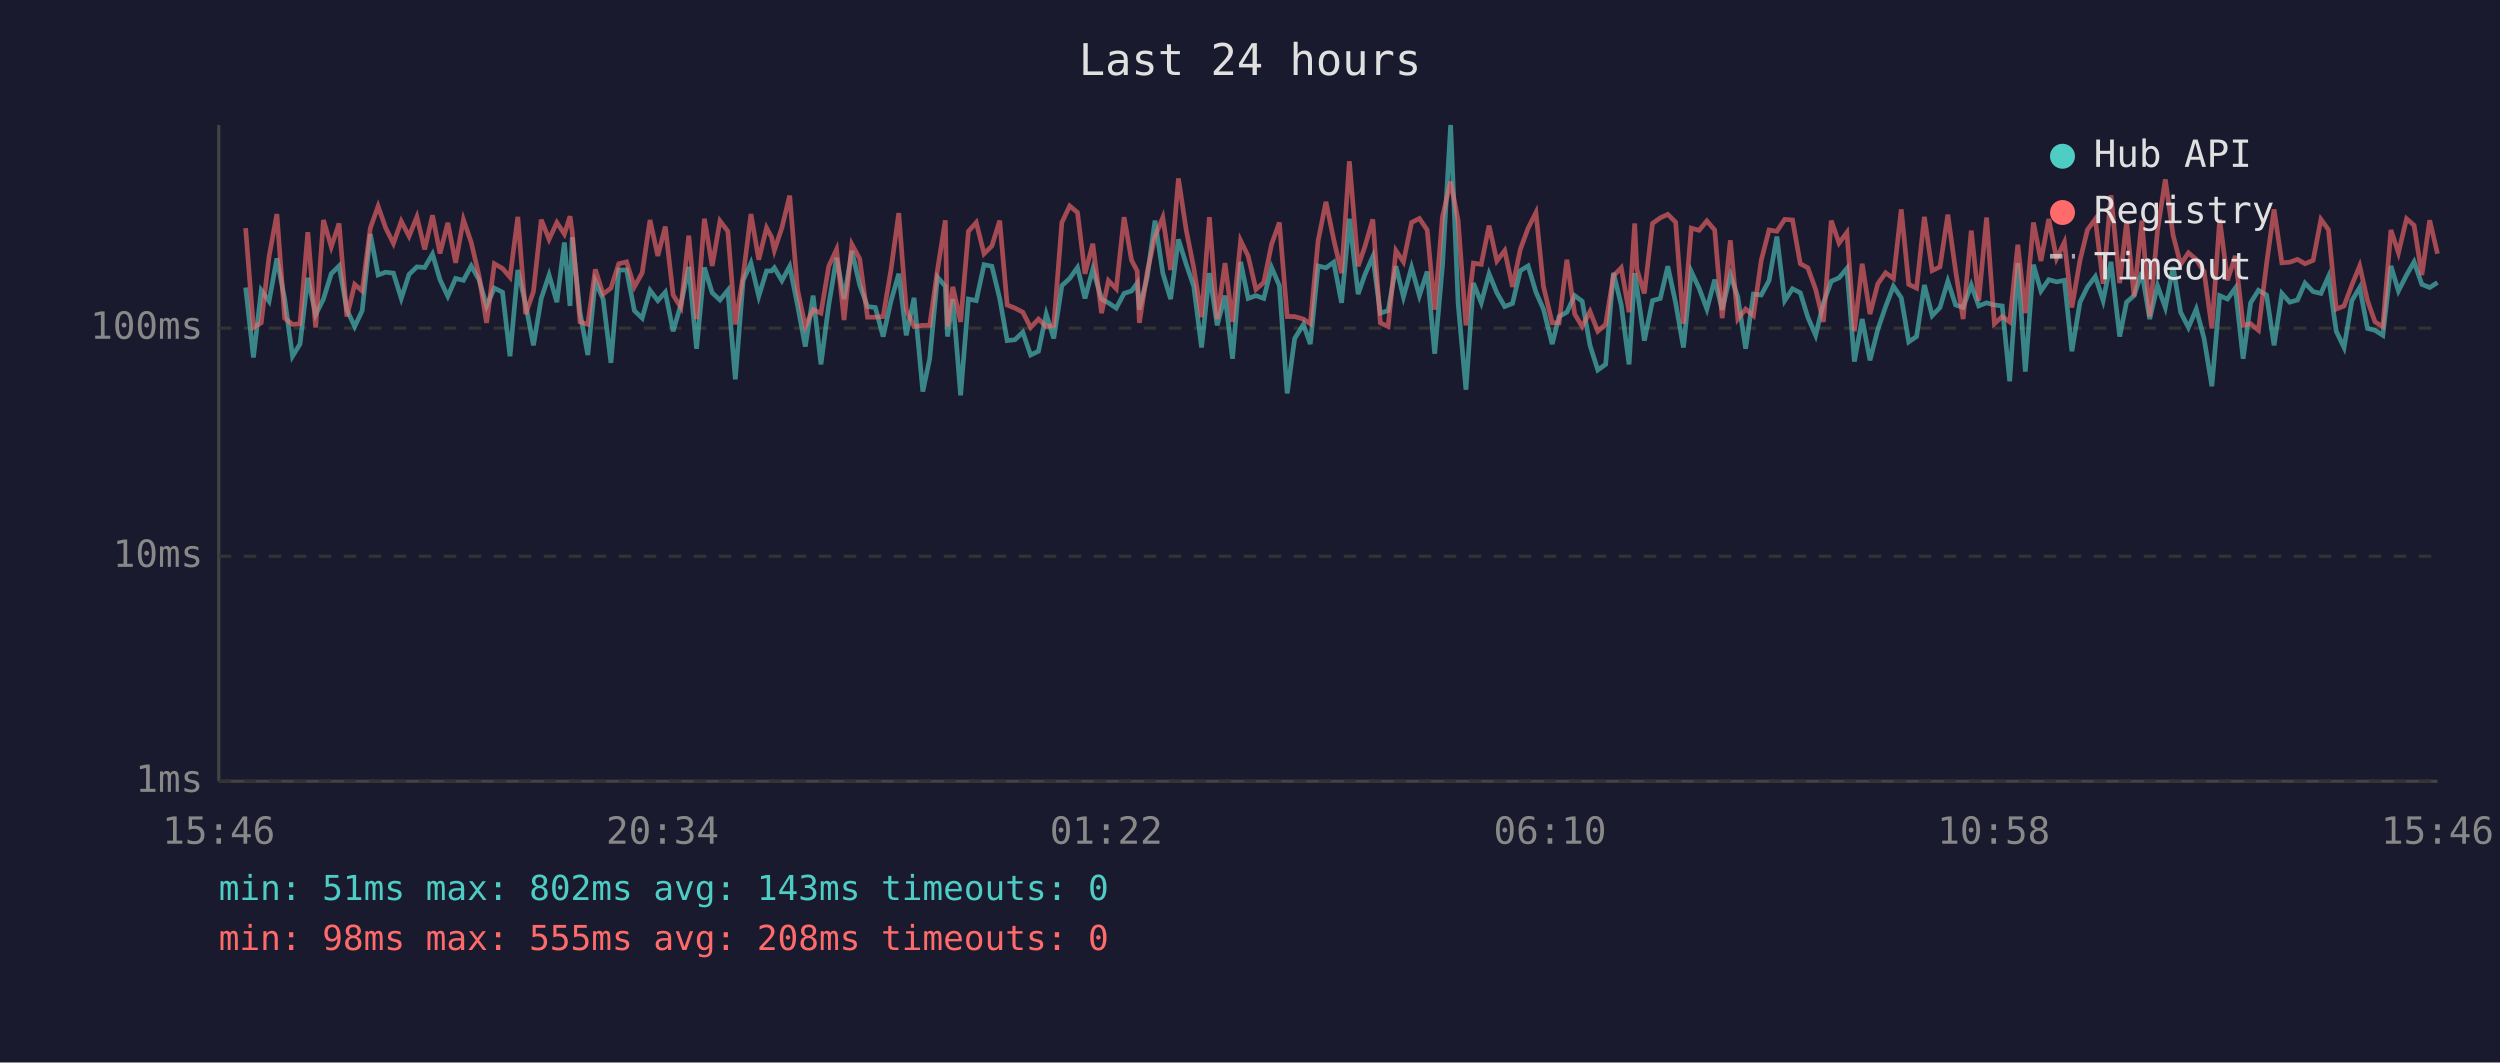
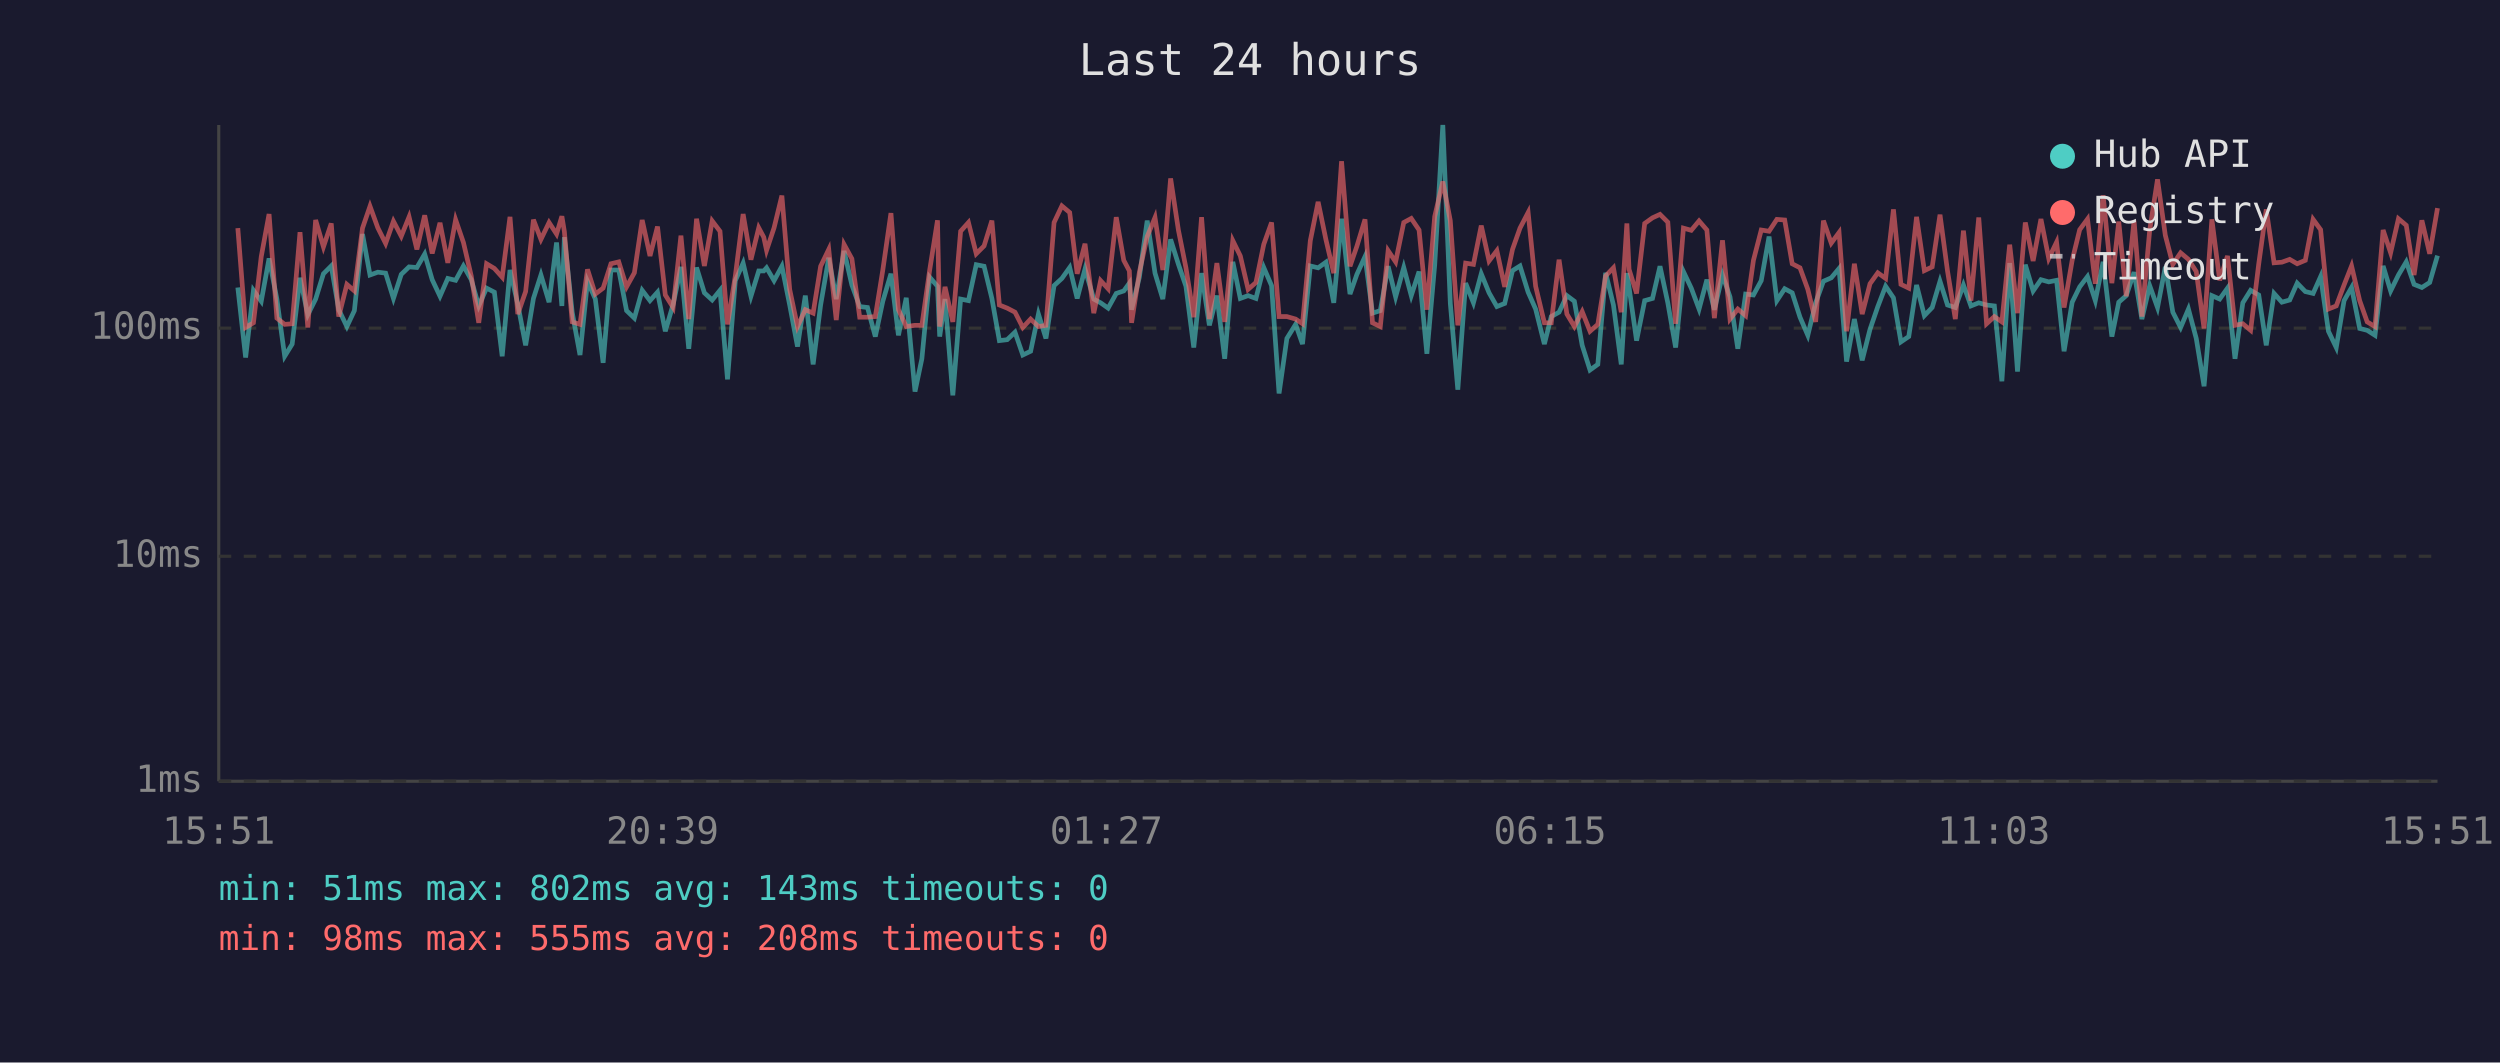
<svg xmlns="http://www.w3.org/2000/svg" viewBox="0 0 800 340" font-family="monospace" font-size="12">
  <rect width="800" height="340" fill="#1a1a2e" />
  <text x="400" y="24" fill="#e0e0e0" font-size="14" text-anchor="middle">Last 24 hours</text>
  <line x1="70" y1="40" x2="70" y2="250" stroke="#444" stroke-width="1" />
  <line x1="70" y1="250" x2="780" y2="250" stroke="#444" stroke-width="1" />
  <line x1="70" y1="250" x2="780" y2="250" stroke="#333" stroke-width="1" stroke-dasharray="4" />
  <text x="65" y="250" fill="#888" text-anchor="end" dominant-baseline="middle">1ms</text>
  <line x1="70" y1="178" x2="780" y2="178" stroke="#333" stroke-width="1" stroke-dasharray="4" />
  <text x="65" y="178" fill="#888" text-anchor="end" dominant-baseline="middle">10ms</text>
  <line x1="70" y1="105" x2="780" y2="105" stroke="#333" stroke-width="1" stroke-dasharray="4" />
  <text x="65" y="105" fill="#888" text-anchor="end" dominant-baseline="middle">100ms</text>
-   <text x="70" y="270" fill="#888" text-anchor="middle">15:46</text>
-   <text x="212" y="270" fill="#888" text-anchor="middle">20:34</text>
-   <text x="354" y="270" fill="#888" text-anchor="middle">01:22</text>
-   <text x="496" y="270" fill="#888" text-anchor="middle">06:10</text>
-   <text x="638" y="270" fill="#888" text-anchor="middle">10:58</text>
-   <text x="780" y="270" fill="#888" text-anchor="middle">15:46</text>
-   <polyline points="78.6,92.0 81.1,114.4 83.6,92.9 86.1,96.4 88.6,82.7 91.1,95.7 93.6,114.0 96.0,110.1 98.5,88.9 101.0,100.7 103.5,95.7 106.0,87.6 108.5,85.1 111.0,99.1 113.5,104.5 115.9,99.4 118.5,74.9 121.0,88.0 123.4,87.1 125.9,87.4 128.4,95.5 130.9,87.8 133.4,85.4 135.9,85.6 138.4,81.3 140.8,89.5 143.3,94.8 145.8,89.1 148.3,89.7 150.8,85.1 153.3,89.5 155.7,97.9 158.2,92.2 160.8,93.5 163.2,114.0 165.7,86.4 168.2,97.4 170.7,110.5 173.2,95.5 175.7,88.0 178.2,96.7 180.6,77.6 182.4,97.9 183.1,75.9 185.6,99.9 188.1,113.6 190.5,90.0 193.0,95.7 195.5,116.1 198.0,86.4 200.5,86.4 203.0,99.4 205.5,101.8 208.0,92.9 210.5,96.2 212.9,93.5 215.4,106.0 217.9,97.4 220.4,85.4 222.9,111.6 225.4,85.6 227.9,93.7 230.4,96.0 232.9,92.9 235.3,121.4 237.8,89.8 240.3,84.2 242.8,94.8 245.3,86.7 246.9,86.7 247.8,85.7 250.2,89.8 252.7,85.2 255.2,97.6 257.7,110.9 260.2,94.6 262.7,116.6 265.2,97.6 267.7,82.5 270.1,95.7 272.6,80.3 275.1,91.2 277.6,98.1 280.1,98.4 282.6,107.7 285.1,96.4 287.6,87.6 290.0,107.3 292.5,95.3 295.3,125.3 297.5,114.8 300.0,88.7 302.5,91.6 303.2,107.7 304.9,95.7 307.4,126.5 309.9,95.7 312.4,96.2 314.9,84.7 317.4,85.2 319.9,95.5 322.3,109.0 324.8,108.7 327.3,106.3 329.8,113.6 332.3,112.4 334.8,100.5 337.2,108.3 339.8,91.4 342.3,89.1 344.8,85.6 347.2,95.5 349.7,86.1 352.5,95.7 354.7,96.9 357.2,98.6 359.7,93.9 362.1,93.1 363.9,90.6 364.6,99.1 367.1,88.7 369.6,70.6 372.1,87.4 374.6,95.7 377.1,76.6 379.6,84.6 382.0,91.6 384.5,111.2 387.0,87.4 389.5,104.1 392.0,94.6 394.4,114.8 397.0,83.8 399.4,95.5 401.9,94.6 404.4,95.5 406.9,85.6 409.4,91.4 411.9,125.9 414.3,108.3 417.1,103.8 419.3,110.1 421.8,85.1 424.3,85.7 426.8,83.9 429.3,96.9 431.8,70.0 434.6,94.1 436.8,87.8 439.3,82.1 441.7,100.2 444.2,99.4 446.7,85.2 449.1,95.0 451.7,85.6 454.2,94.6 456.7,86.9 459.1,113.2 461.6,84.9 464.2,40.0 466.6,97.1 469.1,124.7 471.5,90.6 474.0,96.9 476.5,87.6 479.0,93.7 481.5,98.1 484.0,97.1 486.5,86.6 489.0,85.1 491.5,93.5 493.9,98.9 496.7,110.1 498.9,101.3 501.4,99.9 503.9,94.6 506.3,96.4 508.8,110.5 511.3,118.4 513.8,116.6 516.3,87.3 518.8,97.6 521.3,116.6 523.1,87.4 523.8,92.0 526.2,109.0 528.8,96.2 531.3,95.5 533.7,85.2 536.2,96.9 538.7,111.2 541.2,86.9 543.7,92.2 546.2,98.9 548.7,89.5 551.1,99.1 553.7,88.0 556.1,95.0 558.6,111.6 561.1,94.1 563.6,94.4 566.1,89.8 568.6,75.7 571.1,96.2 573.6,92.4 576.1,93.7 578.5,101.5 581.0,107.3 583.5,96.9 586.0,90.0 588.5,88.9 591.0,85.9 593.4,115.7 595.9,102.1 598.4,115.3 600.9,105.4 603.4,98.1 605.9,91.6 608.4,95.3 610.8,109.4 613.3,107.7 615.8,91.2 618.3,101.0 620.8,98.4 623.3,90.0 625.8,97.6 628.2,98.4 630.8,91.2 633.2,97.9 635.7,96.9 638.2,97.6 640.7,97.9 643.1,122.0 645.7,84.2 648.1,118.9 650.7,84.7 653.1,93.1 655.6,89.5 658.1,90.2 660.6,89.7 663.0,112.4 665.6,96.7 668.0,91.8 670.5,88.5 673.0,96.2 675.5,83.8 678.3,107.7 680.5,96.7 682.9,94.6 685.4,87.1 687.9,102.1 690.4,91.4 692.9,98.4 695.4,85.4 697.8,99.9 700.3,104.8 702.8,98.9 705.3,108.3 707.8,123.6 710.3,94.6 712.8,95.7 715.3,92.2 717.8,114.8 720.2,96.9 722.7,92.9 725.3,94.4 727.7,110.5 730.2,93.9 732.7,96.7 735.2,96.0 737.6,90.6 740.2,93.3 742.7,93.9 745.1,88.5 747.6,106.0 750.1,111.2 752.6,96.2 755.1,92.0 757.6,105.1 760.0,105.7 762.5,107.3 765.1,85.1 767.5,93.1 770.1,88.0 772.5,83.8 775.0,91.0 777.5,92.0 780.0,90.4" fill="none" stroke="#4ecdc4" stroke-width="1.5" opacity="0.6" />
-   <polyline points="78.6,73.0 81.1,104.8 83.6,103.3 86.1,82.1 88.6,68.5 91.1,101.8 93.6,103.8 96.0,103.6 98.5,74.3 101.0,104.8 103.5,70.4 106.0,79.0 108.5,71.5 111.0,101.3 113.5,91.0 115.9,93.1 118.5,73.0 121.0,66.0 123.4,72.9 125.9,77.9 128.4,70.8 130.9,75.6 133.4,69.4 135.9,79.8 138.4,68.9 140.8,81.1 143.3,71.3 145.8,84.1 148.3,70.3 150.8,77.6 153.3,88.3 155.7,103.3 158.2,84.4 160.8,85.9 163.2,88.7 165.7,69.4 168.2,100.5 170.7,93.3 173.2,70.3 175.7,76.6 178.2,71.2 180.6,74.9 182.4,69.2 183.1,74.1 185.6,103.0 188.1,103.8 190.5,86.2 193.0,94.1 195.5,92.2 198.0,84.4 200.5,83.8 203.0,91.8 205.5,87.3 208.0,70.4 210.5,81.9 212.9,72.5 215.4,94.4 217.9,98.4 220.4,75.4 222.9,102.1 225.4,70.0 227.9,85.1 230.4,70.7 232.9,74.0 235.3,103.8 237.8,88.3 240.3,68.5 242.8,83.1 245.3,72.9 246.9,75.9 247.8,80.1 250.2,72.9 252.7,62.6 255.2,92.6 257.7,104.5 260.2,99.1 262.7,100.2 265.2,85.2 267.7,79.8 270.1,102.4 272.6,78.2 275.1,82.8 277.6,101.5 280.1,101.5 282.6,101.3 285.1,86.4 287.6,68.2 290.0,99.1 292.5,104.5 295.3,104.1 297.5,104.1 300.0,86.4 302.5,70.5 303.2,104.5 304.9,91.8 307.4,103.0 309.9,74.0 312.4,71.2 314.9,81.2 317.4,78.7 319.9,70.6 322.3,97.6 324.8,98.6 327.3,99.9 329.8,104.8 332.3,102.1 334.8,104.5 337.2,104.1 339.8,71.2 342.3,65.9 344.8,68.0 347.2,87.6 349.7,78.0 352.5,100.2 354.7,89.8 357.2,92.4 359.7,69.5 362.1,83.3 363.9,86.7 364.6,103.3 367.1,87.1 369.6,75.7 372.1,69.6 374.6,86.4 377.1,57.1 379.6,73.7 382.0,85.7 384.5,101.5 387.0,69.5 389.5,102.1 392.0,84.2 394.4,103.0 397.0,77.0 399.4,81.9 401.9,92.6 404.4,90.4 406.9,78.2 409.4,71.2 411.9,101.3 414.3,101.3 417.1,102.1 419.3,103.6 421.8,77.0 424.3,64.6 426.8,76.7 429.3,87.4 431.8,51.6 434.6,85.2 436.8,78.8 439.3,70.2 441.7,103.3 444.2,104.5 446.7,80.2 449.1,83.8 451.7,71.2 454.2,69.9 456.7,73.6 459.1,99.1 461.6,69.3 464.2,58.1 466.6,70.6 469.1,104.1 471.5,84.2 474.0,84.6 476.5,72.2 479.0,83.5 481.5,80.2 484.0,91.8 486.5,79.8 489.0,73.0 491.5,68.0 493.9,91.6 496.7,103.3 498.9,103.3 501.4,83.1 503.9,100.5 506.3,104.5 508.8,99.7 511.3,106.0 513.8,103.8 516.3,88.3 518.8,85.7 521.3,99.9 523.1,71.5 523.8,86.2 526.2,93.9 528.8,71.5 531.3,69.7 533.7,68.6 536.2,71.1 538.7,103.6 541.2,73.0 543.7,73.7 546.2,70.7 548.7,73.6 551.1,101.8 553.7,76.9 556.1,102.1 558.6,98.9 561.1,101.0 563.6,83.3 566.1,73.6 568.6,74.0 571.1,70.2 573.6,70.4 576.1,84.4 578.5,85.7 581.0,92.6 583.5,103.0 586.0,70.6 588.5,77.8 591.0,74.4 593.4,106.0 595.9,84.4 598.4,100.5 600.9,90.8 603.4,87.3 605.9,89.1 608.4,67.0 610.8,91.0 613.3,92.2 615.8,69.4 618.3,86.6 620.8,85.4 623.3,68.7 625.8,86.7 628.2,102.1 630.8,73.8 633.2,96.2 635.7,69.6 638.2,103.6 640.7,101.3 643.1,103.0 645.7,78.3 648.1,100.2 650.7,71.2 653.1,83.5 655.6,70.1 658.1,82.7 660.6,77.5 663.0,98.4 665.6,83.3 668.0,73.5 670.5,70.1 673.0,90.8 675.5,62.5 678.3,90.6 680.5,70.9 682.9,94.8 685.4,70.6 687.9,101.3 690.4,73.7 692.9,57.4 695.4,75.3 697.8,84.6 700.3,80.9 702.8,83.0 705.3,86.9 707.8,105.1 710.3,70.2 712.8,89.7 715.3,81.9 717.8,104.1 720.2,103.6 722.7,105.7 725.3,84.4 727.7,67.0 730.2,84.1 732.7,83.9 735.2,83.0 737.6,84.4 740.2,83.3 742.7,70.2 745.1,73.5 747.6,98.9 750.1,97.9 752.6,91.2 755.1,85.1 757.6,96.2 760.0,103.0 762.5,104.5 765.1,73.6 767.5,80.9 770.1,70.0 772.5,72.1 775.0,88.0 777.5,70.5 780.0,81.2" fill="none" stroke="#ff6b6b" stroke-width="1.5" opacity="0.6" />
+   <text x="70" y="270" fill="#888" text-anchor="middle">15:51</text>
+   <text x="212" y="270" fill="#888" text-anchor="middle">20:39</text>
+   <text x="354" y="270" fill="#888" text-anchor="middle">01:27</text>
+   <text x="496" y="270" fill="#888" text-anchor="middle">06:15</text>
+   <text x="638" y="270" fill="#888" text-anchor="middle">11:03</text>
+   <text x="780" y="270" fill="#888" text-anchor="middle">15:51</text>
+   <polyline points="76.1,92.0 78.6,114.4 81.1,92.9 83.6,96.4 86.1,82.7 88.6,95.7 91.1,114.0 93.5,110.1 96.0,88.9 98.5,100.7 101.0,95.7 103.5,87.6 106.0,85.1 108.4,99.1 111.0,104.5 113.4,99.4 116.0,74.9 118.4,88.0 120.9,87.1 123.4,87.4 125.9,95.5 128.4,87.8 130.9,85.4 133.4,85.6 135.9,81.3 138.3,89.5 140.8,94.8 143.3,89.1 145.8,89.7 148.3,85.1 150.8,89.5 153.2,97.9 155.7,92.2 158.2,93.5 160.7,114.0 163.2,86.4 165.7,97.4 168.2,110.5 170.7,95.5 173.1,88.0 175.7,96.7 178.1,77.6 179.8,97.9 180.6,75.9 183.1,99.9 185.6,113.6 188.0,90.0 190.5,95.7 193.0,116.1 195.5,86.4 198.0,86.4 200.5,99.4 203.0,101.8 205.5,92.9 208.0,96.2 210.4,93.5 212.9,106.0 215.4,97.4 217.9,85.4 220.4,111.6 222.9,85.6 225.4,93.7 227.9,96.0 230.4,92.9 232.8,121.4 235.3,89.8 237.8,84.2 240.3,94.8 242.8,86.7 244.4,86.7 245.3,85.7 247.7,89.8 250.2,85.2 252.7,97.6 255.2,110.9 257.7,94.6 260.2,116.6 262.6,97.6 265.2,82.5 267.6,95.7 270.1,80.3 272.6,91.2 275.1,98.1 277.6,98.4 280.1,107.7 282.5,96.4 285.1,87.6 287.5,107.3 290.0,95.3 292.8,125.3 295.0,114.8 297.5,88.7 300.0,91.6 300.7,107.7 302.4,95.7 304.9,126.5 307.4,95.7 309.9,96.2 312.4,84.7 314.9,85.2 317.4,95.5 319.8,109.0 322.3,108.7 324.8,106.3 327.3,113.6 329.8,112.4 332.3,100.5 334.7,108.3 337.3,91.4 339.8,89.1 342.3,85.6 344.7,95.5 347.2,86.1 350.0,95.7 352.2,96.9 354.6,98.6 357.2,93.9 359.6,93.1 361.4,90.6 362.1,99.1 364.6,88.7 367.1,70.6 369.6,87.4 372.1,95.7 374.6,76.6 377.1,84.6 379.5,91.6 382.0,111.2 384.5,87.4 387.0,104.1 389.4,94.6 391.9,114.8 394.5,83.8 396.9,95.5 399.4,94.6 401.9,95.5 404.4,85.6 406.9,91.4 409.3,125.9 411.8,108.3 414.6,103.8 416.8,110.1 419.3,85.1 421.8,85.7 424.3,83.9 426.8,96.9 429.3,70.0 432.0,94.1 434.2,87.8 436.8,82.1 439.2,100.2 441.7,99.4 444.2,85.2 446.6,95.0 449.2,85.6 451.6,94.6 454.1,86.9 456.6,113.2 459.1,84.9 461.7,40.0 464.1,97.1 466.5,124.7 469.0,90.6 471.5,96.9 474.0,87.6 476.5,93.7 479.0,98.1 481.5,97.1 484.0,86.6 486.4,85.1 489.0,93.5 491.4,98.9 494.2,110.1 496.4,101.3 498.9,99.9 501.4,94.6 503.8,96.4 506.3,110.5 508.8,118.4 511.3,116.6 513.8,87.3 516.3,97.6 518.8,116.6 520.6,87.4 521.3,92.0 523.7,109.0 526.3,96.2 528.8,95.5 531.2,85.2 533.7,96.9 536.2,111.2 538.7,86.9 541.2,92.2 543.7,98.9 546.2,89.5 548.6,99.1 551.2,88.0 553.6,95.0 556.1,111.6 558.6,94.1 561.1,94.4 563.6,89.8 566.1,75.7 568.6,96.2 571.1,92.4 573.5,93.7 576.0,101.5 578.5,107.3 581.0,96.9 583.5,90.0 586.0,88.9 588.5,85.9 590.9,115.7 593.4,102.1 595.9,115.3 598.4,105.4 600.9,98.1 603.4,91.6 605.9,95.3 608.3,109.4 610.8,107.7 613.3,91.2 615.8,101.0 618.3,98.4 620.8,90.0 623.2,97.6 625.7,98.4 628.3,91.2 630.7,97.9 633.2,96.9 635.7,97.6 638.2,97.9 640.6,122.0 643.1,84.2 645.6,118.9 648.1,84.7 650.6,93.1 653.1,89.5 655.6,90.2 658.1,89.7 660.5,112.4 663.1,96.7 665.5,91.8 668.0,88.5 670.5,96.2 673.0,83.8 675.8,107.7 678.0,96.7 680.4,94.6 682.9,87.1 685.4,102.1 687.9,91.4 690.4,98.4 692.9,85.4 695.3,99.9 697.8,104.8 700.3,98.9 702.8,108.3 705.3,123.6 707.8,94.6 710.3,95.7 712.8,92.2 715.2,114.8 717.7,96.9 720.2,92.9 722.8,94.4 725.2,110.5 727.7,93.9 730.2,96.7 732.7,96.0 735.1,90.6 737.7,93.3 740.2,93.9 742.6,88.5 745.1,106.0 747.6,111.2 750.1,96.2 752.5,92.0 755.1,105.1 757.5,105.7 760.0,107.3 762.6,85.1 765.0,93.1 767.5,88.0 770.0,83.8 772.5,91.0 775.0,92.0 777.5,90.4 780.0,81.8" fill="none" stroke="#4ecdc4" stroke-width="1.5" opacity="0.6" />
+   <polyline points="76.1,73.0 78.6,104.8 81.1,103.3 83.6,82.1 86.1,68.5 88.6,101.8 91.1,103.8 93.5,103.6 96.0,74.3 98.5,104.8 101.0,70.4 103.5,79.0 106.0,71.5 108.4,101.3 111.0,91.0 113.4,93.1 116.0,73.0 118.4,66.0 120.9,72.9 123.4,77.9 125.9,70.8 128.4,75.6 130.9,69.4 133.4,79.8 135.9,68.9 138.3,81.1 140.8,71.3 143.3,84.1 145.8,70.3 148.3,77.6 150.8,88.3 153.2,103.3 155.7,84.4 158.2,85.9 160.7,88.7 163.2,69.4 165.7,100.5 168.2,93.3 170.7,70.3 173.1,76.6 175.7,71.2 178.1,74.9 179.8,69.2 180.6,74.1 183.1,103.0 185.6,103.8 188.0,86.2 190.5,94.1 193.0,92.2 195.5,84.4 198.0,83.8 200.5,91.8 203.0,87.3 205.5,70.4 208.0,81.9 210.4,72.5 212.9,94.4 215.4,98.4 217.9,75.4 220.4,102.1 222.9,70.0 225.4,85.1 227.9,70.7 230.4,74.0 232.8,103.8 235.3,88.3 237.8,68.5 240.3,83.1 242.8,72.9 244.4,75.9 245.3,80.1 247.7,72.9 250.2,62.6 252.7,92.6 255.2,104.5 257.7,99.1 260.2,100.2 262.6,85.2 265.2,79.8 267.6,102.4 270.1,78.2 272.6,82.8 275.1,101.5 277.6,101.5 280.1,101.3 282.5,86.4 285.1,68.2 287.5,99.1 290.0,104.5 292.8,104.1 295.0,104.1 297.5,86.4 300.0,70.5 300.7,104.5 302.4,91.8 304.9,103.0 307.4,74.0 309.9,71.2 312.4,81.2 314.9,78.7 317.4,70.6 319.8,97.6 322.3,98.6 324.8,99.9 327.3,104.8 329.8,102.1 332.3,104.5 334.7,104.1 337.3,71.2 339.8,65.9 342.3,68.0 344.7,87.6 347.2,78.0 350.0,100.2 352.2,89.8 354.6,92.4 357.2,69.5 359.6,83.3 361.4,86.7 362.1,103.3 364.6,87.1 367.1,75.7 369.6,69.6 372.1,86.4 374.6,57.1 377.1,73.7 379.5,85.7 382.0,101.5 384.5,69.5 387.0,102.1 389.4,84.2 391.9,103.0 394.5,77.0 396.9,81.9 399.4,92.6 401.9,90.4 404.4,78.2 406.9,71.2 409.3,101.3 411.8,101.3 414.6,102.1 416.8,103.6 419.3,77.0 421.8,64.6 424.3,76.7 426.8,87.4 429.3,51.6 432.0,85.2 434.2,78.8 436.8,70.2 439.2,103.3 441.7,104.5 444.2,80.2 446.6,83.8 449.2,71.2 451.6,69.9 454.1,73.6 456.6,99.1 459.1,69.3 461.7,58.1 464.1,70.6 466.5,104.1 469.0,84.2 471.5,84.6 474.0,72.2 476.5,83.5 479.0,80.2 481.5,91.8 484.0,79.8 486.4,73.0 489.0,68.0 491.4,91.6 494.2,103.3 496.4,103.3 498.9,83.1 501.4,100.5 503.8,104.5 506.3,99.7 508.8,106.0 511.3,103.8 513.8,88.3 516.3,85.7 518.8,99.9 520.6,71.5 521.3,86.2 523.7,93.9 526.3,71.5 528.8,69.7 531.2,68.6 533.7,71.1 536.2,103.6 538.7,73.0 541.2,73.7 543.7,70.7 546.2,73.6 548.6,101.8 551.2,76.9 553.6,102.1 556.1,98.9 558.6,101.0 561.1,83.3 563.6,73.6 566.1,74.0 568.6,70.2 571.1,70.4 573.5,84.4 576.0,85.7 578.5,92.6 581.0,103.0 583.5,70.6 586.0,77.8 588.5,74.4 590.9,106.0 593.4,84.4 595.9,100.5 598.4,90.8 600.9,87.3 603.4,89.1 605.9,67.0 608.3,91.0 610.8,92.2 613.3,69.4 615.8,86.6 618.3,85.4 620.8,68.7 623.2,86.7 625.7,102.1 628.3,73.8 630.7,96.2 633.2,69.6 635.7,103.6 638.2,101.3 640.6,103.0 643.1,78.3 645.6,100.2 648.1,71.2 650.6,83.5 653.1,70.1 655.6,82.7 658.1,77.5 660.5,98.4 663.1,83.3 665.5,73.5 668.0,70.1 670.5,90.8 673.0,62.5 675.8,90.6 678.0,70.9 680.4,94.8 682.9,70.6 685.4,101.3 687.9,73.7 690.4,57.4 692.9,75.3 695.3,84.6 697.8,80.9 700.3,83.0 702.8,86.9 705.3,105.1 707.8,70.2 710.3,89.7 712.8,81.9 715.2,104.1 717.7,103.6 720.2,105.7 722.8,84.4 725.2,67.0 727.7,84.1 730.2,83.9 732.7,83.0 735.1,84.4 737.7,83.3 740.2,70.2 742.6,73.5 745.1,98.9 747.6,97.9 750.1,91.2 752.5,85.1 755.1,96.2 757.5,103.0 760.0,104.5 762.6,73.6 765.0,80.9 767.5,70.0 770.0,72.1 772.5,88.0 775.0,70.5 777.5,81.2 780.0,66.6" fill="none" stroke="#ff6b6b" stroke-width="1.5" opacity="0.6" />
  <circle cx="660" cy="50" r="4" fill="#4ecdc4" />
  <text x="670" y="50" fill="#e0e0e0" dominant-baseline="middle">Hub API</text>
  <circle cx="660" cy="68" r="4" fill="#ff6b6b" />
  <text x="670" y="68" fill="#e0e0e0" dominant-baseline="middle">Registry</text>
  <line x1="656" y1="82" x2="664" y2="82" stroke="#e0e0e0" stroke-width="1.5" stroke-dasharray="4,3" opacity="0.7" />
  <text x="670" y="86" fill="#e0e0e0" dominant-baseline="middle">Timeout</text>
  <text x="70" y="288" fill="#4ecdc4" font-size="11">min: 51ms  max: 802ms  avg: 143ms  timeouts: 0</text>
  <text x="70" y="304" fill="#ff6b6b" font-size="11">min: 98ms  max: 555ms  avg: 208ms  timeouts: 0</text>
</svg>
